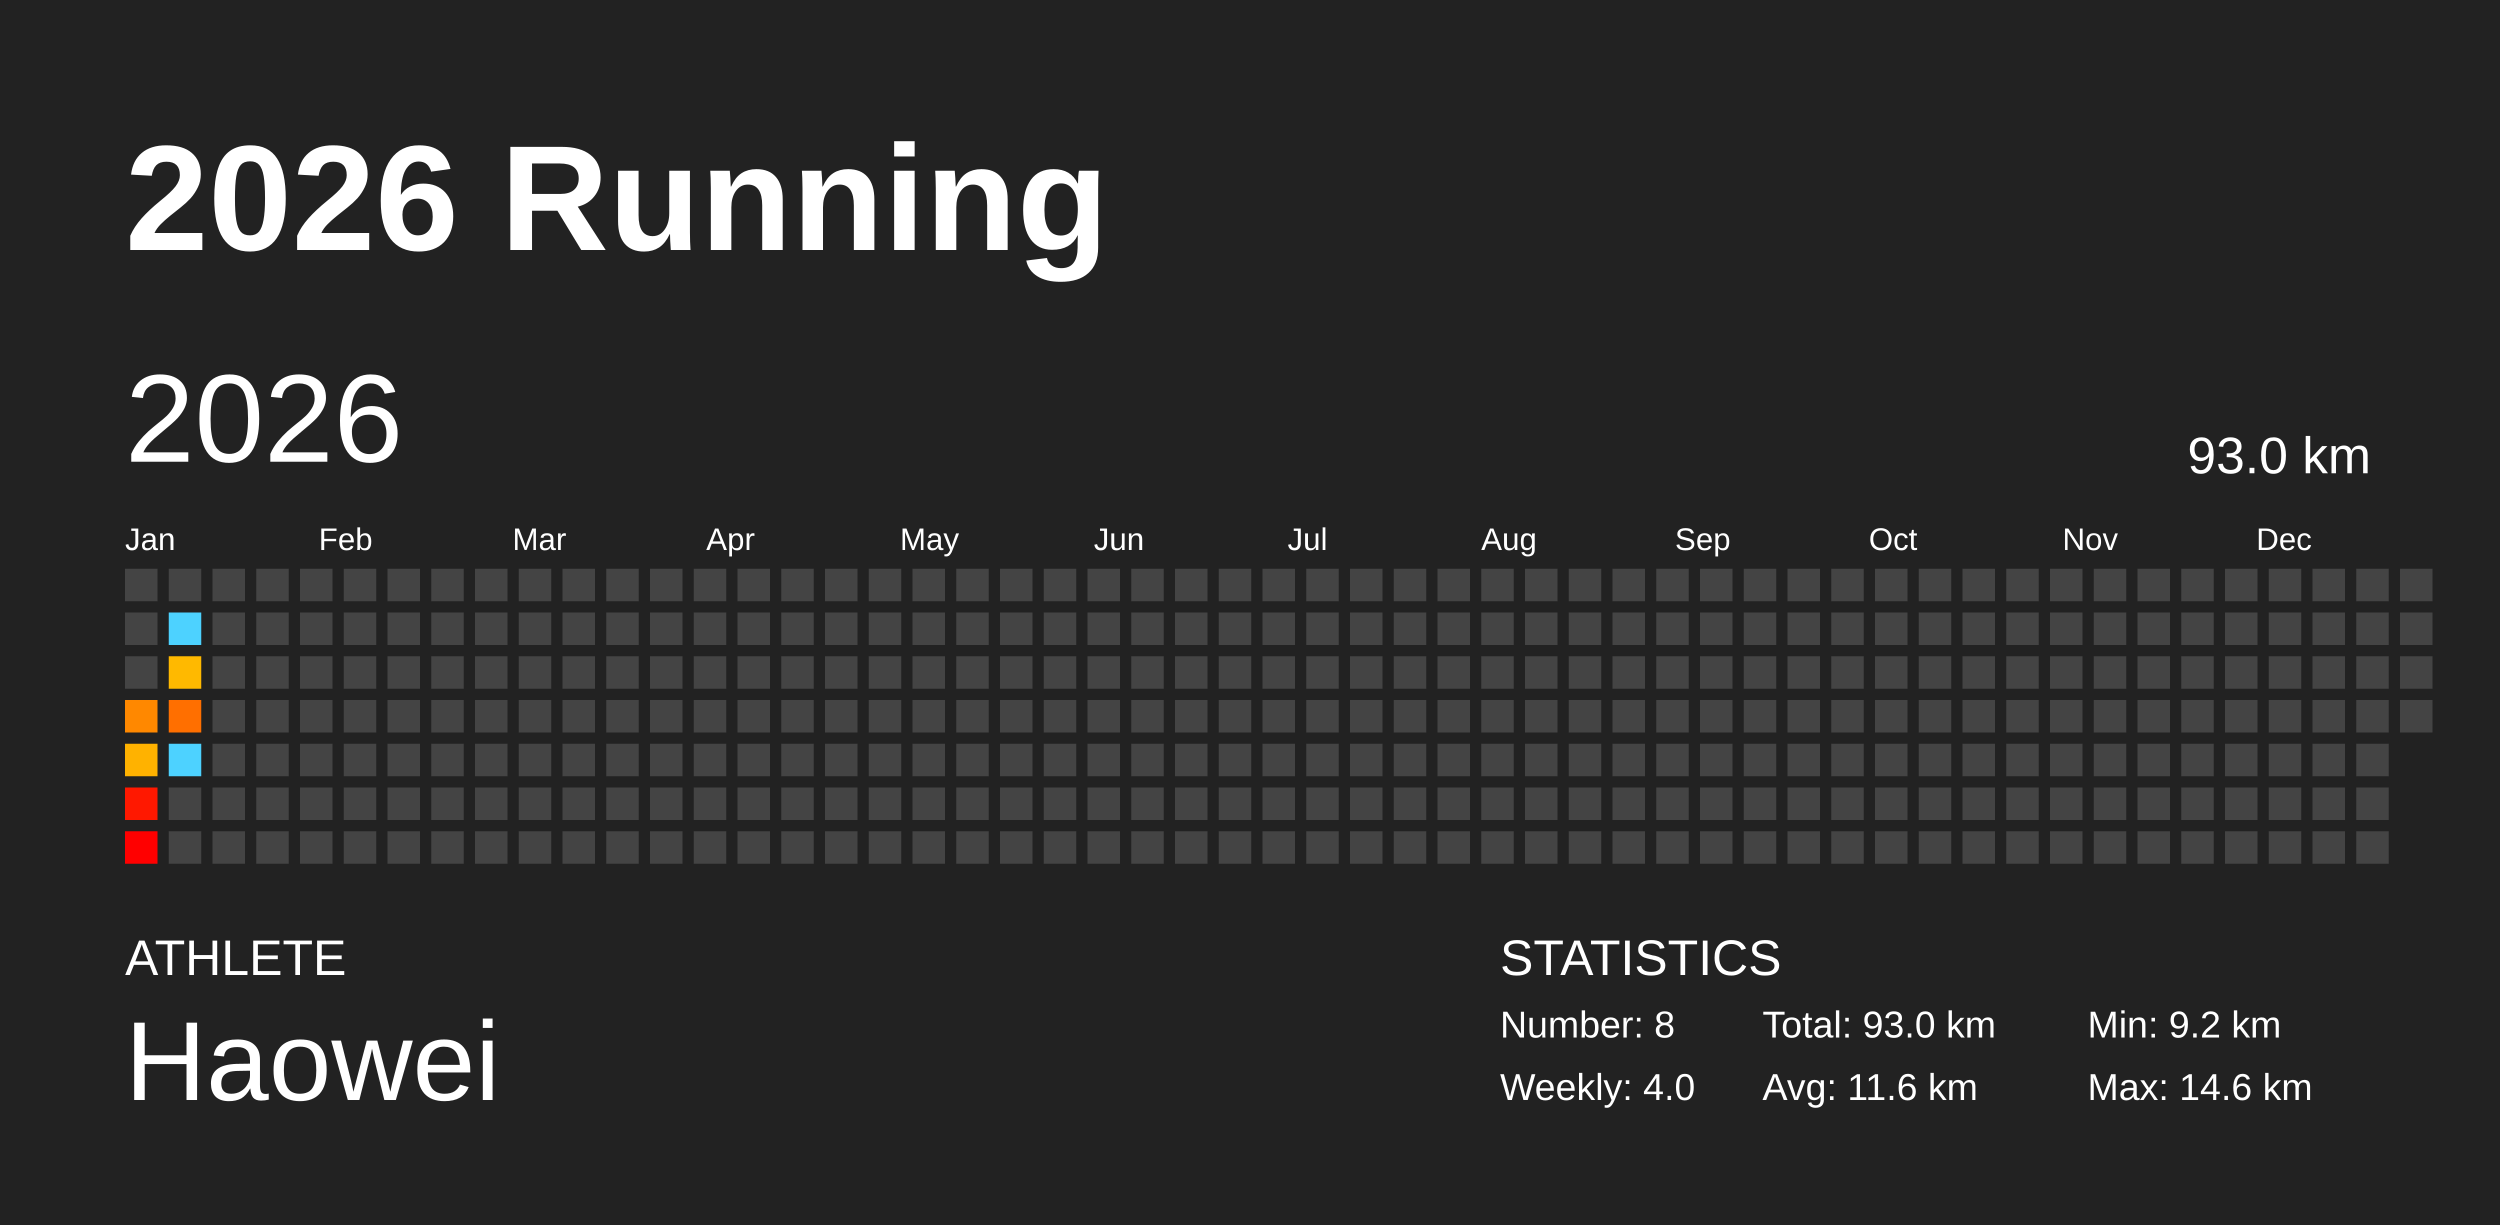
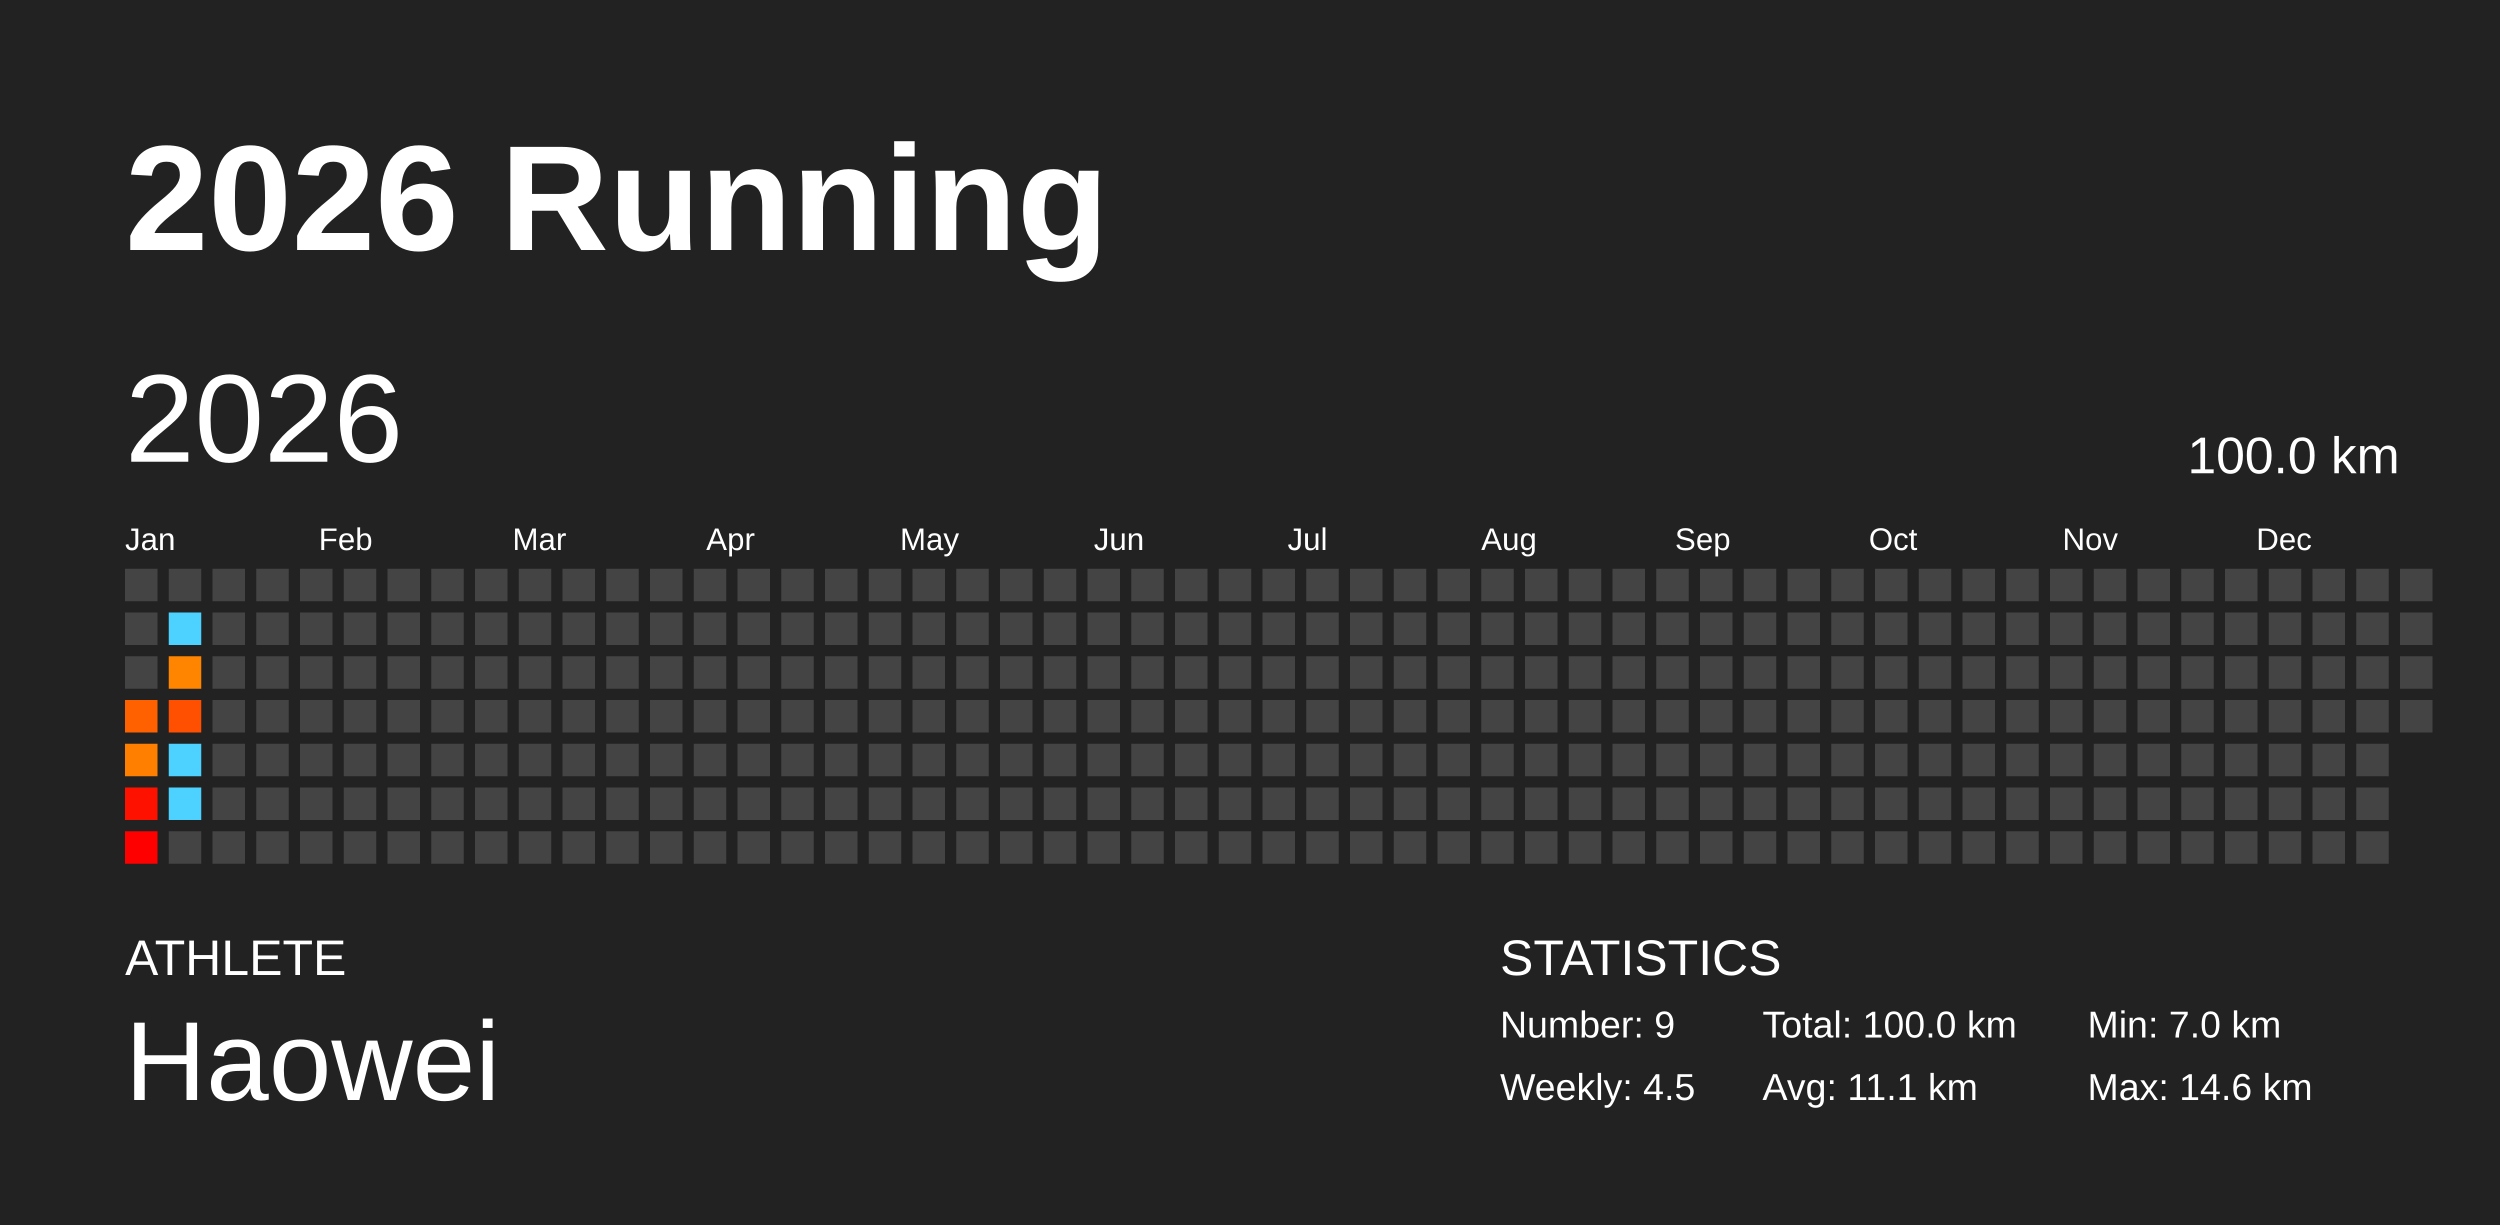
<svg xmlns="http://www.w3.org/2000/svg" baseProfile="full" height="98mm" version="1.1" viewBox="0,0,200,98" width="200mm">
  <defs />
  <rect fill="#222222" height="98" width="200" x="0" y="0" />
  <text fill="#FFFFFF" style="font-size:12px; font-family:Arial; font-weight:bold;" x="10" y="20">2026 Running</text>
  <text fill="#FFFFFF" style="font-size:4px; font-family:Arial" x="10" y="78">ATHLETE</text>
  <text fill="#FFFFFF" style="font-size:9px; font-family:Arial" x="10" y="88">Haowei</text>
  <text fill="#FFFFFF" style="font-size:4px; font-family:Arial" x="120" y="78">STATISTICS</text>
-   <text fill="#FFFFFF" style="font-size:3px; font-family:Arial" x="120" y="83">Number: 8</text>
-   <text fill="#FFFFFF" style="font-size:3px; font-family:Arial" x="120" y="88">Weekly: 4.0</text>
-   <text fill="#FFFFFF" style="font-size:3px; font-family:Arial" x="141" y="83">Total: 93.0 km</text>
-   <text fill="#FFFFFF" style="font-size:3px; font-family:Arial" x="141" y="88">Avg: 11.6 km</text>
-   <text fill="#FFFFFF" style="font-size:3px; font-family:Arial" x="167" y="83">Min: 9.2 km</text>
+   <text fill="#FFFFFF" style="font-size:3px; font-family:Arial" x="120" y="83">Number: 9</text>
+   <text fill="#FFFFFF" style="font-size:3px; font-family:Arial" x="120" y="88">Weekly: 4.5</text>
+   <text fill="#FFFFFF" style="font-size:3px; font-family:Arial" x="141" y="83">Total: 100.0 km</text>
+   <text fill="#FFFFFF" style="font-size:3px; font-family:Arial" x="141" y="88">Avg: 11.1 km</text>
+   <text fill="#FFFFFF" style="font-size:3px; font-family:Arial" x="167" y="83">Min: 7.0 km</text>
  <text fill="#FFFFFF" style="font-size:3px; font-family:Arial" x="167" y="88">Max: 14.6 km</text>
  <text dominant-baseline="hanging" fill="#FFFFFF" style="font-size:10.0px; font-family:Arial;" x="10" y="30">2026</text>
-   <text dominant-baseline="hanging" fill="#FFFFFF" style="font-size:4.125px; font-family:Arial;" x="175" y="35">93.0 km</text>
+   <text dominant-baseline="hanging" fill="#FFFFFF" style="font-size:4.125px; font-family:Arial;" x="175" y="35">100.0 km</text>
  <text fill="#FFFFFF" style="font-size:2.5px; font-family:Arial" x="10.0" y="44">Jan</text>
  <text fill="#FFFFFF" style="font-size:2.5px; font-family:Arial" x="25.5" y="44">Feb</text>
  <text fill="#FFFFFF" style="font-size:2.5px; font-family:Arial" x="41.0" y="44">Mar</text>
  <text fill="#FFFFFF" style="font-size:2.5px; font-family:Arial" x="56.5" y="44">Apr</text>
  <text fill="#FFFFFF" style="font-size:2.5px; font-family:Arial" x="72.0" y="44">May</text>
  <text fill="#FFFFFF" style="font-size:2.5px; font-family:Arial" x="87.5" y="44">Jun</text>
  <text fill="#FFFFFF" style="font-size:2.5px; font-family:Arial" x="103.0" y="44">Jul</text>
  <text fill="#FFFFFF" style="font-size:2.5px; font-family:Arial" x="118.5" y="44">Aug</text>
  <text fill="#FFFFFF" style="font-size:2.5px; font-family:Arial" x="134.0" y="44">Sep</text>
  <text fill="#FFFFFF" style="font-size:2.5px; font-family:Arial" x="149.5" y="44">Oct</text>
  <text fill="#FFFFFF" style="font-size:2.5px; font-family:Arial" x="165.0" y="44">Nov</text>
  <text fill="#FFFFFF" style="font-size:2.5px; font-family:Arial" x="180.5" y="44">Dec</text>
  <rect fill="#444444" height="2.6" width="2.6" x="10.0" y="45.5" />
  <rect fill="#444444" height="2.6" width="2.6" x="10.0" y="49.0" />
  <rect fill="#444444" height="2.6" width="2.6" x="10.0" y="52.5" />
-   <rect fill="#ff8800" height="2.6" width="2.6" x="10.0" y="56.0" />
-   <rect fill="#ffb200" height="2.6" width="2.6" x="10.0" y="59.5" />
-   <rect fill="#ff1800" height="2.6" width="2.6" x="10.0" y="63.0" />
+   <rect fill="#ff6100" height="2.6" width="2.6" x="10.0" y="56.0" />
+   <rect fill="#ff7f00" height="2.6" width="2.6" x="10.0" y="59.5" />
+   <rect fill="#ff1100" height="2.6" width="2.6" x="10.0" y="63.0" />
  <rect fill="#ff0000" height="2.6" width="2.6" x="10.0" y="66.5" />
  <rect fill="#444444" height="2.6" width="2.6" x="13.5" y="45.5" />
  <rect fill="#4dd2ff" height="2.6" width="2.6" x="13.5" y="49.0" />
-   <rect fill="#ffb900" height="2.6" width="2.6" x="13.5" y="52.5" />
-   <rect fill="#ff6f00" height="2.6" width="2.6" x="13.5" y="56.0" />
+   <rect fill="#ff8400" height="2.6" width="2.6" x="13.5" y="52.5" />
+   <rect fill="#ff4f00" height="2.6" width="2.6" x="13.5" y="56.0" />
  <rect fill="#4dd2ff" height="2.6" width="2.6" x="13.5" y="59.5" />
-   <rect fill="#444444" height="2.6" width="2.6" x="13.5" y="63.0" />
+   <rect fill="#4dd2ff" height="2.6" width="2.6" x="13.5" y="63.0" />
  <rect fill="#444444" height="2.6" width="2.6" x="13.5" y="66.5" />
  <rect fill="#444444" height="2.6" width="2.6" x="17.0" y="45.5" />
  <rect fill="#444444" height="2.6" width="2.6" x="17.0" y="49.0" />
  <rect fill="#444444" height="2.6" width="2.6" x="17.0" y="52.5" />
  <rect fill="#444444" height="2.6" width="2.6" x="17.0" y="56.0" />
  <rect fill="#444444" height="2.6" width="2.6" x="17.0" y="59.5" />
  <rect fill="#444444" height="2.6" width="2.6" x="17.0" y="63.0" />
  <rect fill="#444444" height="2.6" width="2.6" x="17.0" y="66.5" />
  <rect fill="#444444" height="2.6" width="2.6" x="20.5" y="45.5" />
  <rect fill="#444444" height="2.6" width="2.6" x="20.5" y="49.0" />
  <rect fill="#444444" height="2.6" width="2.6" x="20.5" y="52.5" />
  <rect fill="#444444" height="2.6" width="2.6" x="20.5" y="56.0" />
  <rect fill="#444444" height="2.6" width="2.6" x="20.5" y="59.5" />
  <rect fill="#444444" height="2.6" width="2.6" x="20.5" y="63.0" />
  <rect fill="#444444" height="2.6" width="2.6" x="20.5" y="66.5" />
  <rect fill="#444444" height="2.6" width="2.6" x="24.0" y="45.5" />
  <rect fill="#444444" height="2.6" width="2.6" x="24.0" y="49.0" />
  <rect fill="#444444" height="2.6" width="2.6" x="24.0" y="52.5" />
  <rect fill="#444444" height="2.6" width="2.6" x="24.0" y="56.0" />
  <rect fill="#444444" height="2.6" width="2.6" x="24.0" y="59.5" />
  <rect fill="#444444" height="2.6" width="2.6" x="24.0" y="63.0" />
  <rect fill="#444444" height="2.6" width="2.6" x="24.0" y="66.5" />
  <rect fill="#444444" height="2.6" width="2.6" x="27.5" y="45.5" />
  <rect fill="#444444" height="2.6" width="2.6" x="27.5" y="49.0" />
  <rect fill="#444444" height="2.6" width="2.6" x="27.5" y="52.5" />
  <rect fill="#444444" height="2.6" width="2.6" x="27.5" y="56.0" />
  <rect fill="#444444" height="2.6" width="2.6" x="27.5" y="59.5" />
  <rect fill="#444444" height="2.6" width="2.6" x="27.5" y="63.0" />
  <rect fill="#444444" height="2.6" width="2.6" x="27.5" y="66.5" />
  <rect fill="#444444" height="2.6" width="2.6" x="31.0" y="45.5" />
  <rect fill="#444444" height="2.6" width="2.6" x="31.0" y="49.0" />
  <rect fill="#444444" height="2.6" width="2.6" x="31.0" y="52.5" />
  <rect fill="#444444" height="2.6" width="2.6" x="31.0" y="56.0" />
  <rect fill="#444444" height="2.6" width="2.6" x="31.0" y="59.5" />
  <rect fill="#444444" height="2.6" width="2.6" x="31.0" y="63.0" />
  <rect fill="#444444" height="2.6" width="2.6" x="31.0" y="66.5" />
  <rect fill="#444444" height="2.6" width="2.6" x="34.5" y="45.5" />
  <rect fill="#444444" height="2.6" width="2.6" x="34.5" y="49.0" />
  <rect fill="#444444" height="2.6" width="2.6" x="34.5" y="52.5" />
  <rect fill="#444444" height="2.6" width="2.6" x="34.5" y="56.0" />
  <rect fill="#444444" height="2.6" width="2.6" x="34.5" y="59.5" />
  <rect fill="#444444" height="2.6" width="2.6" x="34.5" y="63.0" />
  <rect fill="#444444" height="2.6" width="2.6" x="34.5" y="66.5" />
  <rect fill="#444444" height="2.6" width="2.6" x="38.0" y="45.5" />
  <rect fill="#444444" height="2.6" width="2.6" x="38.0" y="49.0" />
  <rect fill="#444444" height="2.6" width="2.6" x="38.0" y="52.5" />
  <rect fill="#444444" height="2.6" width="2.6" x="38.0" y="56.0" />
  <rect fill="#444444" height="2.6" width="2.6" x="38.0" y="59.5" />
  <rect fill="#444444" height="2.6" width="2.6" x="38.0" y="63.0" />
  <rect fill="#444444" height="2.6" width="2.6" x="38.0" y="66.5" />
  <rect fill="#444444" height="2.6" width="2.6" x="41.5" y="45.5" />
  <rect fill="#444444" height="2.6" width="2.6" x="41.5" y="49.0" />
  <rect fill="#444444" height="2.6" width="2.6" x="41.5" y="52.5" />
  <rect fill="#444444" height="2.6" width="2.6" x="41.5" y="56.0" />
  <rect fill="#444444" height="2.6" width="2.6" x="41.5" y="59.5" />
  <rect fill="#444444" height="2.6" width="2.6" x="41.5" y="63.0" />
  <rect fill="#444444" height="2.6" width="2.6" x="41.5" y="66.5" />
  <rect fill="#444444" height="2.6" width="2.6" x="45.0" y="45.5" />
  <rect fill="#444444" height="2.6" width="2.6" x="45.0" y="49.0" />
  <rect fill="#444444" height="2.6" width="2.6" x="45.0" y="52.5" />
  <rect fill="#444444" height="2.6" width="2.6" x="45.0" y="56.0" />
  <rect fill="#444444" height="2.6" width="2.6" x="45.0" y="59.5" />
  <rect fill="#444444" height="2.6" width="2.6" x="45.0" y="63.0" />
  <rect fill="#444444" height="2.6" width="2.6" x="45.0" y="66.5" />
  <rect fill="#444444" height="2.6" width="2.6" x="48.5" y="45.5" />
  <rect fill="#444444" height="2.6" width="2.6" x="48.5" y="49.0" />
  <rect fill="#444444" height="2.6" width="2.6" x="48.5" y="52.5" />
  <rect fill="#444444" height="2.6" width="2.6" x="48.5" y="56.0" />
  <rect fill="#444444" height="2.6" width="2.6" x="48.5" y="59.5" />
  <rect fill="#444444" height="2.6" width="2.6" x="48.5" y="63.0" />
  <rect fill="#444444" height="2.6" width="2.6" x="48.5" y="66.5" />
  <rect fill="#444444" height="2.6" width="2.6" x="52.0" y="45.5" />
  <rect fill="#444444" height="2.6" width="2.6" x="52.0" y="49.0" />
  <rect fill="#444444" height="2.6" width="2.6" x="52.0" y="52.5" />
  <rect fill="#444444" height="2.6" width="2.6" x="52.0" y="56.0" />
  <rect fill="#444444" height="2.6" width="2.6" x="52.0" y="59.5" />
  <rect fill="#444444" height="2.6" width="2.6" x="52.0" y="63.0" />
  <rect fill="#444444" height="2.6" width="2.6" x="52.0" y="66.5" />
  <rect fill="#444444" height="2.6" width="2.6" x="55.5" y="45.5" />
  <rect fill="#444444" height="2.6" width="2.6" x="55.5" y="49.0" />
  <rect fill="#444444" height="2.6" width="2.6" x="55.5" y="52.5" />
  <rect fill="#444444" height="2.6" width="2.6" x="55.5" y="56.0" />
  <rect fill="#444444" height="2.6" width="2.6" x="55.5" y="59.5" />
  <rect fill="#444444" height="2.6" width="2.6" x="55.5" y="63.0" />
  <rect fill="#444444" height="2.6" width="2.6" x="55.5" y="66.5" />
  <rect fill="#444444" height="2.6" width="2.6" x="59.0" y="45.5" />
  <rect fill="#444444" height="2.6" width="2.6" x="59.0" y="49.0" />
  <rect fill="#444444" height="2.6" width="2.6" x="59.0" y="52.5" />
  <rect fill="#444444" height="2.6" width="2.6" x="59.0" y="56.0" />
  <rect fill="#444444" height="2.6" width="2.6" x="59.0" y="59.5" />
  <rect fill="#444444" height="2.6" width="2.6" x="59.0" y="63.0" />
  <rect fill="#444444" height="2.6" width="2.6" x="59.0" y="66.5" />
  <rect fill="#444444" height="2.6" width="2.6" x="62.5" y="45.5" />
  <rect fill="#444444" height="2.6" width="2.6" x="62.5" y="49.0" />
  <rect fill="#444444" height="2.6" width="2.6" x="62.5" y="52.5" />
  <rect fill="#444444" height="2.6" width="2.6" x="62.5" y="56.0" />
  <rect fill="#444444" height="2.6" width="2.6" x="62.5" y="59.5" />
  <rect fill="#444444" height="2.6" width="2.6" x="62.5" y="63.0" />
  <rect fill="#444444" height="2.6" width="2.6" x="62.5" y="66.5" />
  <rect fill="#444444" height="2.6" width="2.6" x="66.0" y="45.5" />
  <rect fill="#444444" height="2.6" width="2.6" x="66.0" y="49.0" />
  <rect fill="#444444" height="2.6" width="2.6" x="66.0" y="52.5" />
  <rect fill="#444444" height="2.6" width="2.6" x="66.0" y="56.0" />
  <rect fill="#444444" height="2.6" width="2.6" x="66.0" y="59.5" />
  <rect fill="#444444" height="2.6" width="2.6" x="66.0" y="63.0" />
  <rect fill="#444444" height="2.6" width="2.6" x="66.0" y="66.5" />
  <rect fill="#444444" height="2.6" width="2.6" x="69.5" y="45.5" />
  <rect fill="#444444" height="2.6" width="2.6" x="69.5" y="49.0" />
  <rect fill="#444444" height="2.6" width="2.6" x="69.5" y="52.5" />
  <rect fill="#444444" height="2.6" width="2.6" x="69.5" y="56.0" />
  <rect fill="#444444" height="2.6" width="2.6" x="69.5" y="59.5" />
  <rect fill="#444444" height="2.6" width="2.6" x="69.5" y="63.0" />
  <rect fill="#444444" height="2.6" width="2.6" x="69.5" y="66.5" />
  <rect fill="#444444" height="2.6" width="2.6" x="73.0" y="45.5" />
  <rect fill="#444444" height="2.6" width="2.6" x="73.0" y="49.0" />
  <rect fill="#444444" height="2.6" width="2.6" x="73.0" y="52.5" />
  <rect fill="#444444" height="2.6" width="2.6" x="73.0" y="56.0" />
  <rect fill="#444444" height="2.6" width="2.6" x="73.0" y="59.5" />
  <rect fill="#444444" height="2.6" width="2.6" x="73.0" y="63.0" />
  <rect fill="#444444" height="2.6" width="2.6" x="73.0" y="66.5" />
  <rect fill="#444444" height="2.6" width="2.6" x="76.5" y="45.5" />
  <rect fill="#444444" height="2.6" width="2.6" x="76.5" y="49.0" />
  <rect fill="#444444" height="2.6" width="2.6" x="76.5" y="52.5" />
  <rect fill="#444444" height="2.6" width="2.6" x="76.5" y="56.0" />
  <rect fill="#444444" height="2.6" width="2.6" x="76.5" y="59.5" />
  <rect fill="#444444" height="2.6" width="2.6" x="76.5" y="63.0" />
  <rect fill="#444444" height="2.6" width="2.6" x="76.5" y="66.5" />
  <rect fill="#444444" height="2.6" width="2.6" x="80.0" y="45.5" />
  <rect fill="#444444" height="2.6" width="2.6" x="80.0" y="49.0" />
  <rect fill="#444444" height="2.6" width="2.6" x="80.0" y="52.5" />
  <rect fill="#444444" height="2.6" width="2.6" x="80.0" y="56.0" />
  <rect fill="#444444" height="2.6" width="2.6" x="80.0" y="59.5" />
  <rect fill="#444444" height="2.6" width="2.6" x="80.0" y="63.0" />
  <rect fill="#444444" height="2.6" width="2.6" x="80.0" y="66.5" />
  <rect fill="#444444" height="2.6" width="2.6" x="83.5" y="45.5" />
  <rect fill="#444444" height="2.6" width="2.6" x="83.5" y="49.0" />
  <rect fill="#444444" height="2.6" width="2.6" x="83.5" y="52.5" />
  <rect fill="#444444" height="2.6" width="2.6" x="83.5" y="56.0" />
  <rect fill="#444444" height="2.6" width="2.6" x="83.5" y="59.5" />
  <rect fill="#444444" height="2.6" width="2.6" x="83.5" y="63.0" />
  <rect fill="#444444" height="2.6" width="2.6" x="83.5" y="66.5" />
  <rect fill="#444444" height="2.6" width="2.6" x="87.0" y="45.5" />
  <rect fill="#444444" height="2.6" width="2.6" x="87.0" y="49.0" />
  <rect fill="#444444" height="2.6" width="2.6" x="87.0" y="52.5" />
  <rect fill="#444444" height="2.6" width="2.6" x="87.0" y="56.0" />
  <rect fill="#444444" height="2.6" width="2.6" x="87.0" y="59.5" />
  <rect fill="#444444" height="2.6" width="2.6" x="87.0" y="63.0" />
  <rect fill="#444444" height="2.6" width="2.6" x="87.0" y="66.5" />
  <rect fill="#444444" height="2.6" width="2.6" x="90.5" y="45.5" />
  <rect fill="#444444" height="2.6" width="2.6" x="90.5" y="49.0" />
  <rect fill="#444444" height="2.6" width="2.6" x="90.5" y="52.5" />
  <rect fill="#444444" height="2.6" width="2.6" x="90.5" y="56.0" />
  <rect fill="#444444" height="2.6" width="2.6" x="90.5" y="59.5" />
  <rect fill="#444444" height="2.6" width="2.6" x="90.5" y="63.0" />
  <rect fill="#444444" height="2.6" width="2.6" x="90.5" y="66.5" />
  <rect fill="#444444" height="2.6" width="2.6" x="94.0" y="45.5" />
  <rect fill="#444444" height="2.6" width="2.6" x="94.0" y="49.0" />
  <rect fill="#444444" height="2.6" width="2.6" x="94.0" y="52.5" />
  <rect fill="#444444" height="2.6" width="2.6" x="94.0" y="56.0" />
  <rect fill="#444444" height="2.6" width="2.6" x="94.0" y="59.5" />
  <rect fill="#444444" height="2.6" width="2.6" x="94.0" y="63.0" />
  <rect fill="#444444" height="2.6" width="2.6" x="94.0" y="66.5" />
  <rect fill="#444444" height="2.6" width="2.6" x="97.5" y="45.5" />
  <rect fill="#444444" height="2.6" width="2.6" x="97.5" y="49.0" />
  <rect fill="#444444" height="2.6" width="2.6" x="97.5" y="52.5" />
  <rect fill="#444444" height="2.6" width="2.6" x="97.5" y="56.0" />
  <rect fill="#444444" height="2.6" width="2.6" x="97.5" y="59.5" />
  <rect fill="#444444" height="2.6" width="2.6" x="97.5" y="63.0" />
  <rect fill="#444444" height="2.6" width="2.6" x="97.5" y="66.5" />
  <rect fill="#444444" height="2.6" width="2.6" x="101.0" y="45.5" />
  <rect fill="#444444" height="2.6" width="2.6" x="101.0" y="49.0" />
  <rect fill="#444444" height="2.6" width="2.6" x="101.0" y="52.5" />
  <rect fill="#444444" height="2.6" width="2.6" x="101.0" y="56.0" />
  <rect fill="#444444" height="2.6" width="2.6" x="101.0" y="59.5" />
  <rect fill="#444444" height="2.6" width="2.6" x="101.0" y="63.0" />
  <rect fill="#444444" height="2.6" width="2.6" x="101.0" y="66.5" />
  <rect fill="#444444" height="2.6" width="2.6" x="104.5" y="45.5" />
  <rect fill="#444444" height="2.6" width="2.6" x="104.5" y="49.0" />
  <rect fill="#444444" height="2.6" width="2.6" x="104.5" y="52.5" />
  <rect fill="#444444" height="2.6" width="2.6" x="104.5" y="56.0" />
  <rect fill="#444444" height="2.6" width="2.6" x="104.5" y="59.5" />
  <rect fill="#444444" height="2.6" width="2.6" x="104.5" y="63.0" />
  <rect fill="#444444" height="2.6" width="2.6" x="104.5" y="66.5" />
  <rect fill="#444444" height="2.6" width="2.6" x="108.0" y="45.5" />
  <rect fill="#444444" height="2.6" width="2.6" x="108.0" y="49.0" />
  <rect fill="#444444" height="2.6" width="2.6" x="108.0" y="52.5" />
  <rect fill="#444444" height="2.6" width="2.6" x="108.0" y="56.0" />
  <rect fill="#444444" height="2.6" width="2.6" x="108.0" y="59.5" />
  <rect fill="#444444" height="2.6" width="2.6" x="108.0" y="63.0" />
  <rect fill="#444444" height="2.6" width="2.6" x="108.0" y="66.5" />
  <rect fill="#444444" height="2.6" width="2.6" x="111.5" y="45.5" />
  <rect fill="#444444" height="2.6" width="2.6" x="111.5" y="49.0" />
  <rect fill="#444444" height="2.6" width="2.6" x="111.5" y="52.5" />
  <rect fill="#444444" height="2.6" width="2.6" x="111.5" y="56.0" />
  <rect fill="#444444" height="2.6" width="2.6" x="111.5" y="59.5" />
  <rect fill="#444444" height="2.6" width="2.6" x="111.5" y="63.0" />
  <rect fill="#444444" height="2.6" width="2.6" x="111.5" y="66.5" />
  <rect fill="#444444" height="2.6" width="2.6" x="115.0" y="45.5" />
  <rect fill="#444444" height="2.6" width="2.6" x="115.0" y="49.0" />
  <rect fill="#444444" height="2.6" width="2.6" x="115.0" y="52.5" />
  <rect fill="#444444" height="2.6" width="2.6" x="115.0" y="56.0" />
  <rect fill="#444444" height="2.6" width="2.6" x="115.0" y="59.5" />
  <rect fill="#444444" height="2.6" width="2.6" x="115.0" y="63.0" />
  <rect fill="#444444" height="2.6" width="2.6" x="115.0" y="66.5" />
  <rect fill="#444444" height="2.6" width="2.6" x="118.5" y="45.5" />
  <rect fill="#444444" height="2.6" width="2.6" x="118.5" y="49.0" />
  <rect fill="#444444" height="2.6" width="2.6" x="118.5" y="52.5" />
  <rect fill="#444444" height="2.6" width="2.6" x="118.5" y="56.0" />
  <rect fill="#444444" height="2.6" width="2.6" x="118.5" y="59.5" />
  <rect fill="#444444" height="2.6" width="2.6" x="118.5" y="63.0" />
  <rect fill="#444444" height="2.6" width="2.6" x="118.5" y="66.5" />
  <rect fill="#444444" height="2.6" width="2.6" x="122.0" y="45.5" />
  <rect fill="#444444" height="2.6" width="2.6" x="122.0" y="49.0" />
  <rect fill="#444444" height="2.6" width="2.6" x="122.0" y="52.5" />
  <rect fill="#444444" height="2.6" width="2.6" x="122.0" y="56.0" />
  <rect fill="#444444" height="2.6" width="2.6" x="122.0" y="59.5" />
  <rect fill="#444444" height="2.6" width="2.6" x="122.0" y="63.0" />
  <rect fill="#444444" height="2.6" width="2.6" x="122.0" y="66.5" />
  <rect fill="#444444" height="2.6" width="2.6" x="125.5" y="45.5" />
  <rect fill="#444444" height="2.6" width="2.6" x="125.5" y="49.0" />
  <rect fill="#444444" height="2.6" width="2.6" x="125.5" y="52.5" />
  <rect fill="#444444" height="2.6" width="2.6" x="125.5" y="56.0" />
  <rect fill="#444444" height="2.6" width="2.6" x="125.5" y="59.5" />
  <rect fill="#444444" height="2.6" width="2.6" x="125.5" y="63.0" />
  <rect fill="#444444" height="2.6" width="2.6" x="125.5" y="66.5" />
  <rect fill="#444444" height="2.6" width="2.6" x="129.0" y="45.5" />
  <rect fill="#444444" height="2.6" width="2.6" x="129.0" y="49.0" />
  <rect fill="#444444" height="2.6" width="2.6" x="129.0" y="52.5" />
  <rect fill="#444444" height="2.6" width="2.6" x="129.0" y="56.0" />
  <rect fill="#444444" height="2.6" width="2.6" x="129.0" y="59.5" />
  <rect fill="#444444" height="2.6" width="2.6" x="129.0" y="63.0" />
  <rect fill="#444444" height="2.6" width="2.6" x="129.0" y="66.5" />
  <rect fill="#444444" height="2.6" width="2.6" x="132.5" y="45.5" />
  <rect fill="#444444" height="2.6" width="2.6" x="132.5" y="49.0" />
  <rect fill="#444444" height="2.6" width="2.6" x="132.5" y="52.5" />
  <rect fill="#444444" height="2.6" width="2.6" x="132.5" y="56.0" />
  <rect fill="#444444" height="2.6" width="2.6" x="132.5" y="59.5" />
  <rect fill="#444444" height="2.6" width="2.6" x="132.5" y="63.0" />
  <rect fill="#444444" height="2.6" width="2.6" x="132.5" y="66.5" />
  <rect fill="#444444" height="2.6" width="2.6" x="136.0" y="45.5" />
  <rect fill="#444444" height="2.6" width="2.6" x="136.0" y="49.0" />
  <rect fill="#444444" height="2.6" width="2.6" x="136.0" y="52.5" />
  <rect fill="#444444" height="2.6" width="2.6" x="136.0" y="56.0" />
  <rect fill="#444444" height="2.6" width="2.6" x="136.0" y="59.5" />
  <rect fill="#444444" height="2.6" width="2.6" x="136.0" y="63.0" />
  <rect fill="#444444" height="2.6" width="2.6" x="136.0" y="66.5" />
  <rect fill="#444444" height="2.6" width="2.6" x="139.5" y="45.5" />
  <rect fill="#444444" height="2.6" width="2.6" x="139.5" y="49.0" />
  <rect fill="#444444" height="2.6" width="2.6" x="139.5" y="52.5" />
  <rect fill="#444444" height="2.6" width="2.6" x="139.5" y="56.0" />
  <rect fill="#444444" height="2.6" width="2.6" x="139.5" y="59.5" />
  <rect fill="#444444" height="2.6" width="2.6" x="139.5" y="63.0" />
  <rect fill="#444444" height="2.6" width="2.6" x="139.5" y="66.5" />
  <rect fill="#444444" height="2.6" width="2.6" x="143.0" y="45.5" />
  <rect fill="#444444" height="2.6" width="2.6" x="143.0" y="49.0" />
  <rect fill="#444444" height="2.6" width="2.6" x="143.0" y="52.5" />
  <rect fill="#444444" height="2.6" width="2.6" x="143.0" y="56.0" />
  <rect fill="#444444" height="2.6" width="2.6" x="143.0" y="59.5" />
  <rect fill="#444444" height="2.6" width="2.6" x="143.0" y="63.0" />
  <rect fill="#444444" height="2.6" width="2.6" x="143.0" y="66.5" />
  <rect fill="#444444" height="2.6" width="2.6" x="146.5" y="45.5" />
  <rect fill="#444444" height="2.6" width="2.6" x="146.5" y="49.0" />
  <rect fill="#444444" height="2.6" width="2.6" x="146.5" y="52.5" />
  <rect fill="#444444" height="2.6" width="2.6" x="146.5" y="56.0" />
  <rect fill="#444444" height="2.6" width="2.6" x="146.5" y="59.5" />
  <rect fill="#444444" height="2.6" width="2.6" x="146.5" y="63.0" />
  <rect fill="#444444" height="2.6" width="2.6" x="146.5" y="66.5" />
  <rect fill="#444444" height="2.6" width="2.6" x="150.0" y="45.5" />
  <rect fill="#444444" height="2.6" width="2.6" x="150.0" y="49.0" />
  <rect fill="#444444" height="2.6" width="2.6" x="150.0" y="52.5" />
  <rect fill="#444444" height="2.6" width="2.6" x="150.0" y="56.0" />
  <rect fill="#444444" height="2.6" width="2.6" x="150.0" y="59.5" />
  <rect fill="#444444" height="2.6" width="2.6" x="150.0" y="63.0" />
  <rect fill="#444444" height="2.6" width="2.6" x="150.0" y="66.5" />
  <rect fill="#444444" height="2.6" width="2.6" x="153.5" y="45.5" />
  <rect fill="#444444" height="2.6" width="2.6" x="153.5" y="49.0" />
  <rect fill="#444444" height="2.6" width="2.6" x="153.5" y="52.5" />
  <rect fill="#444444" height="2.6" width="2.6" x="153.5" y="56.0" />
  <rect fill="#444444" height="2.6" width="2.6" x="153.5" y="59.5" />
  <rect fill="#444444" height="2.6" width="2.6" x="153.5" y="63.0" />
  <rect fill="#444444" height="2.6" width="2.6" x="153.5" y="66.5" />
  <rect fill="#444444" height="2.6" width="2.6" x="157.0" y="45.5" />
  <rect fill="#444444" height="2.6" width="2.6" x="157.0" y="49.0" />
  <rect fill="#444444" height="2.6" width="2.6" x="157.0" y="52.5" />
  <rect fill="#444444" height="2.6" width="2.6" x="157.0" y="56.0" />
  <rect fill="#444444" height="2.6" width="2.6" x="157.0" y="59.5" />
  <rect fill="#444444" height="2.6" width="2.6" x="157.0" y="63.0" />
  <rect fill="#444444" height="2.6" width="2.6" x="157.0" y="66.5" />
  <rect fill="#444444" height="2.6" width="2.6" x="160.5" y="45.5" />
  <rect fill="#444444" height="2.6" width="2.6" x="160.5" y="49.0" />
  <rect fill="#444444" height="2.6" width="2.6" x="160.5" y="52.5" />
  <rect fill="#444444" height="2.6" width="2.6" x="160.5" y="56.0" />
  <rect fill="#444444" height="2.6" width="2.6" x="160.5" y="59.5" />
  <rect fill="#444444" height="2.6" width="2.6" x="160.5" y="63.0" />
  <rect fill="#444444" height="2.6" width="2.6" x="160.5" y="66.5" />
  <rect fill="#444444" height="2.6" width="2.6" x="164.0" y="45.5" />
  <rect fill="#444444" height="2.6" width="2.6" x="164.0" y="49.0" />
  <rect fill="#444444" height="2.6" width="2.6" x="164.0" y="52.5" />
  <rect fill="#444444" height="2.6" width="2.6" x="164.0" y="56.0" />
  <rect fill="#444444" height="2.6" width="2.6" x="164.0" y="59.5" />
  <rect fill="#444444" height="2.6" width="2.6" x="164.0" y="63.0" />
  <rect fill="#444444" height="2.6" width="2.6" x="164.0" y="66.5" />
  <rect fill="#444444" height="2.6" width="2.6" x="167.5" y="45.5" />
  <rect fill="#444444" height="2.6" width="2.6" x="167.5" y="49.0" />
  <rect fill="#444444" height="2.6" width="2.6" x="167.5" y="52.5" />
  <rect fill="#444444" height="2.6" width="2.6" x="167.5" y="56.0" />
  <rect fill="#444444" height="2.6" width="2.6" x="167.5" y="59.5" />
  <rect fill="#444444" height="2.6" width="2.6" x="167.5" y="63.0" />
  <rect fill="#444444" height="2.6" width="2.6" x="167.5" y="66.5" />
  <rect fill="#444444" height="2.6" width="2.6" x="171.0" y="45.5" />
  <rect fill="#444444" height="2.6" width="2.6" x="171.0" y="49.0" />
  <rect fill="#444444" height="2.6" width="2.6" x="171.0" y="52.5" />
  <rect fill="#444444" height="2.6" width="2.6" x="171.0" y="56.0" />
  <rect fill="#444444" height="2.6" width="2.6" x="171.0" y="59.5" />
  <rect fill="#444444" height="2.6" width="2.6" x="171.0" y="63.0" />
  <rect fill="#444444" height="2.6" width="2.6" x="171.0" y="66.5" />
  <rect fill="#444444" height="2.6" width="2.6" x="174.5" y="45.5" />
  <rect fill="#444444" height="2.6" width="2.6" x="174.5" y="49.0" />
  <rect fill="#444444" height="2.6" width="2.6" x="174.5" y="52.5" />
  <rect fill="#444444" height="2.6" width="2.6" x="174.5" y="56.0" />
  <rect fill="#444444" height="2.6" width="2.6" x="174.5" y="59.5" />
  <rect fill="#444444" height="2.6" width="2.6" x="174.5" y="63.0" />
  <rect fill="#444444" height="2.6" width="2.6" x="174.5" y="66.5" />
  <rect fill="#444444" height="2.6" width="2.6" x="178.0" y="45.5" />
  <rect fill="#444444" height="2.6" width="2.6" x="178.0" y="49.0" />
  <rect fill="#444444" height="2.6" width="2.6" x="178.0" y="52.5" />
  <rect fill="#444444" height="2.6" width="2.6" x="178.0" y="56.0" />
  <rect fill="#444444" height="2.6" width="2.6" x="178.0" y="59.5" />
  <rect fill="#444444" height="2.6" width="2.6" x="178.0" y="63.0" />
  <rect fill="#444444" height="2.6" width="2.6" x="178.0" y="66.5" />
  <rect fill="#444444" height="2.6" width="2.6" x="181.5" y="45.5" />
  <rect fill="#444444" height="2.6" width="2.6" x="181.5" y="49.0" />
  <rect fill="#444444" height="2.6" width="2.6" x="181.5" y="52.5" />
  <rect fill="#444444" height="2.6" width="2.6" x="181.5" y="56.0" />
  <rect fill="#444444" height="2.6" width="2.6" x="181.5" y="59.5" />
  <rect fill="#444444" height="2.6" width="2.6" x="181.5" y="63.0" />
  <rect fill="#444444" height="2.6" width="2.6" x="181.5" y="66.5" />
  <rect fill="#444444" height="2.6" width="2.6" x="185.0" y="45.5" />
  <rect fill="#444444" height="2.6" width="2.6" x="185.0" y="49.0" />
  <rect fill="#444444" height="2.6" width="2.6" x="185.0" y="52.5" />
  <rect fill="#444444" height="2.6" width="2.6" x="185.0" y="56.0" />
  <rect fill="#444444" height="2.6" width="2.6" x="185.0" y="59.5" />
  <rect fill="#444444" height="2.6" width="2.6" x="185.0" y="63.0" />
  <rect fill="#444444" height="2.6" width="2.6" x="185.0" y="66.5" />
  <rect fill="#444444" height="2.6" width="2.6" x="188.5" y="45.5" />
  <rect fill="#444444" height="2.6" width="2.6" x="188.5" y="49.0" />
  <rect fill="#444444" height="2.6" width="2.6" x="188.5" y="52.5" />
  <rect fill="#444444" height="2.6" width="2.6" x="188.5" y="56.0" />
  <rect fill="#444444" height="2.6" width="2.6" x="188.5" y="59.5" />
  <rect fill="#444444" height="2.6" width="2.6" x="188.5" y="63.0" />
  <rect fill="#444444" height="2.6" width="2.6" x="188.5" y="66.5" />
  <rect fill="#444444" height="2.6" width="2.6" x="192.0" y="45.5" />
  <rect fill="#444444" height="2.6" width="2.6" x="192.0" y="49.0" />
  <rect fill="#444444" height="2.6" width="2.6" x="192.0" y="52.5" />
  <rect fill="#444444" height="2.6" width="2.6" x="192.0" y="56.0" />
</svg>
